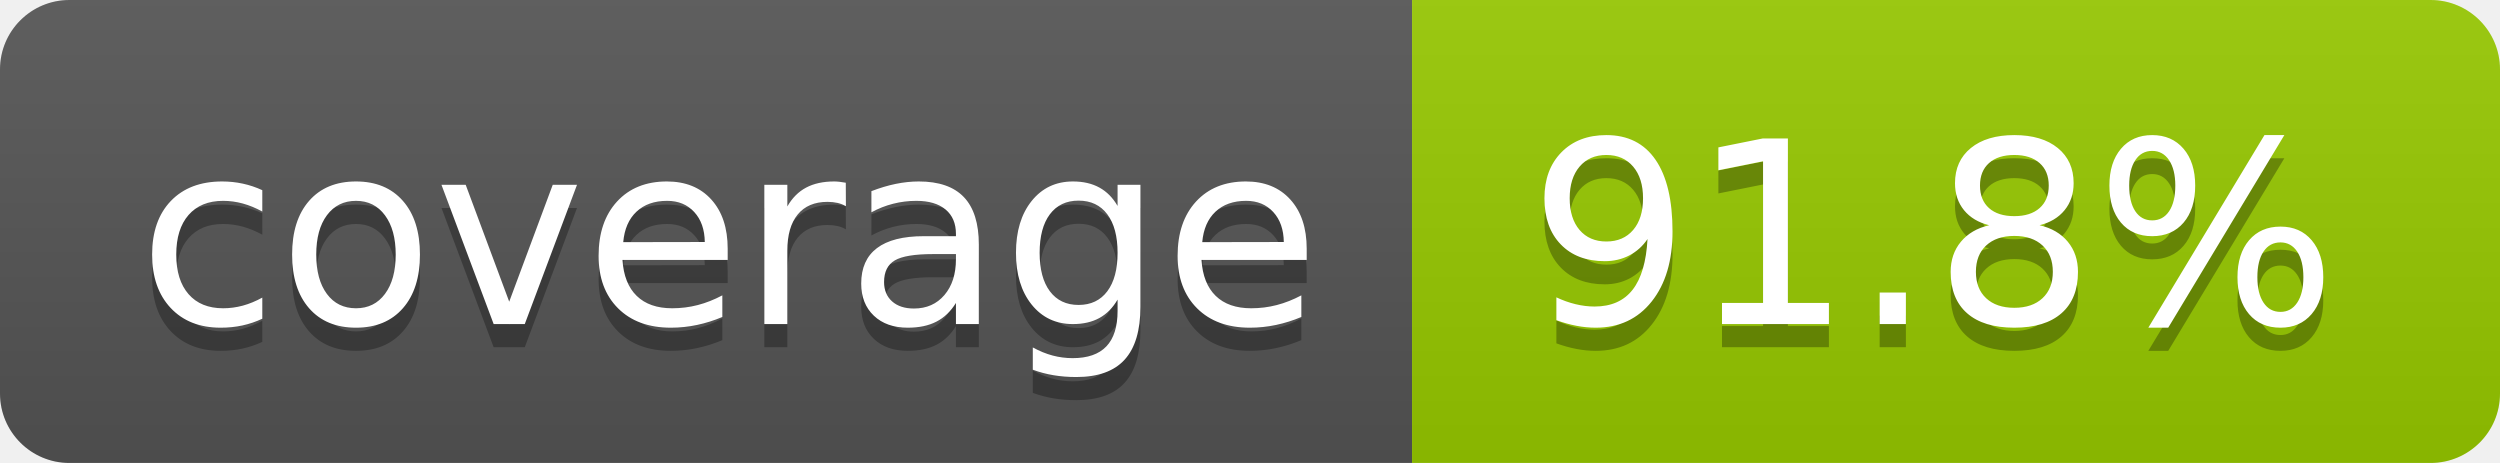
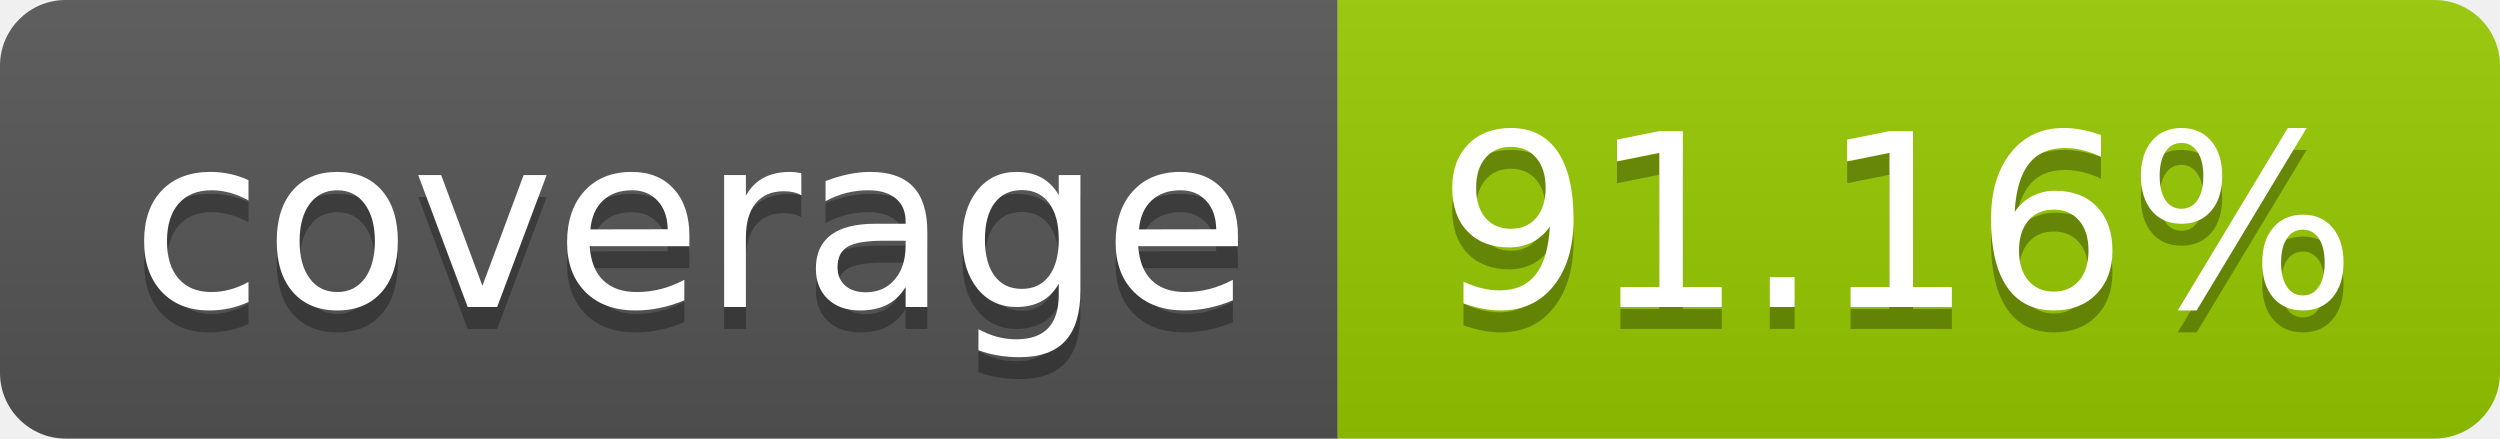
- <svg xmlns="http://www.w3.org/2000/svg" width="108" height="20" role="img" aria-label="coverage: 91.8%">
+ <svg xmlns="http://www.w3.org/2000/svg" width="114" height="20" role="img" aria-label="coverage: 91.16%">
  <linearGradient id="s" x2="0" y2="100%">
    <stop offset="0" stop-color="#bbb" stop-opacity=".1" />
    <stop offset="1" stop-opacity=".1" />
  </linearGradient>
  <clipPath id="r">
-     <rect width="108" height="20" rx="3" fill="#fff" />
+     <rect width="114" height="20" rx="3" fill="#fff" />
  </clipPath>
  <g clip-path="url(#r)">
    <rect width="61" height="20" fill="#555" />
-     <rect x="61" width="47" height="20" fill="#97ca00" />
-     <rect width="108" height="20" fill="url(#s)" />
+     <rect x="61" width="53" height="20" fill="#97ca00" />
+     <rect width="114" height="20" fill="url(#s)" />
  </g>
  <g fill="#fff" text-anchor="middle" font-family="Verdana,Geneva,DejaVu Sans,sans-serif" text-rendering="geometricPrecision" font-size="110">
    <text aria-hidden="true" x="315" y="150" fill="#010101" fill-opacity=".3" transform="scale(.1)" textLength="510">coverage</text>
    <text x="315" y="140" transform="scale(.1)" fill="#fff" textLength="510">coverage</text>
-     <text aria-hidden="true" x="835" y="150" fill="#010101" fill-opacity=".3" transform="scale(.1)" textLength="370">91.8%</text>
-     <text x="835" y="140" transform="scale(.1)" fill="#fff" textLength="370">91.8%</text>
+     <text aria-hidden="true" x="865" y="150" fill="#010101" fill-opacity=".3" transform="scale(.1)" textLength="430">91.16%</text>
+     <text x="865" y="140" transform="scale(.1)" fill="#fff" textLength="430">91.16%</text>
  </g>
</svg>
